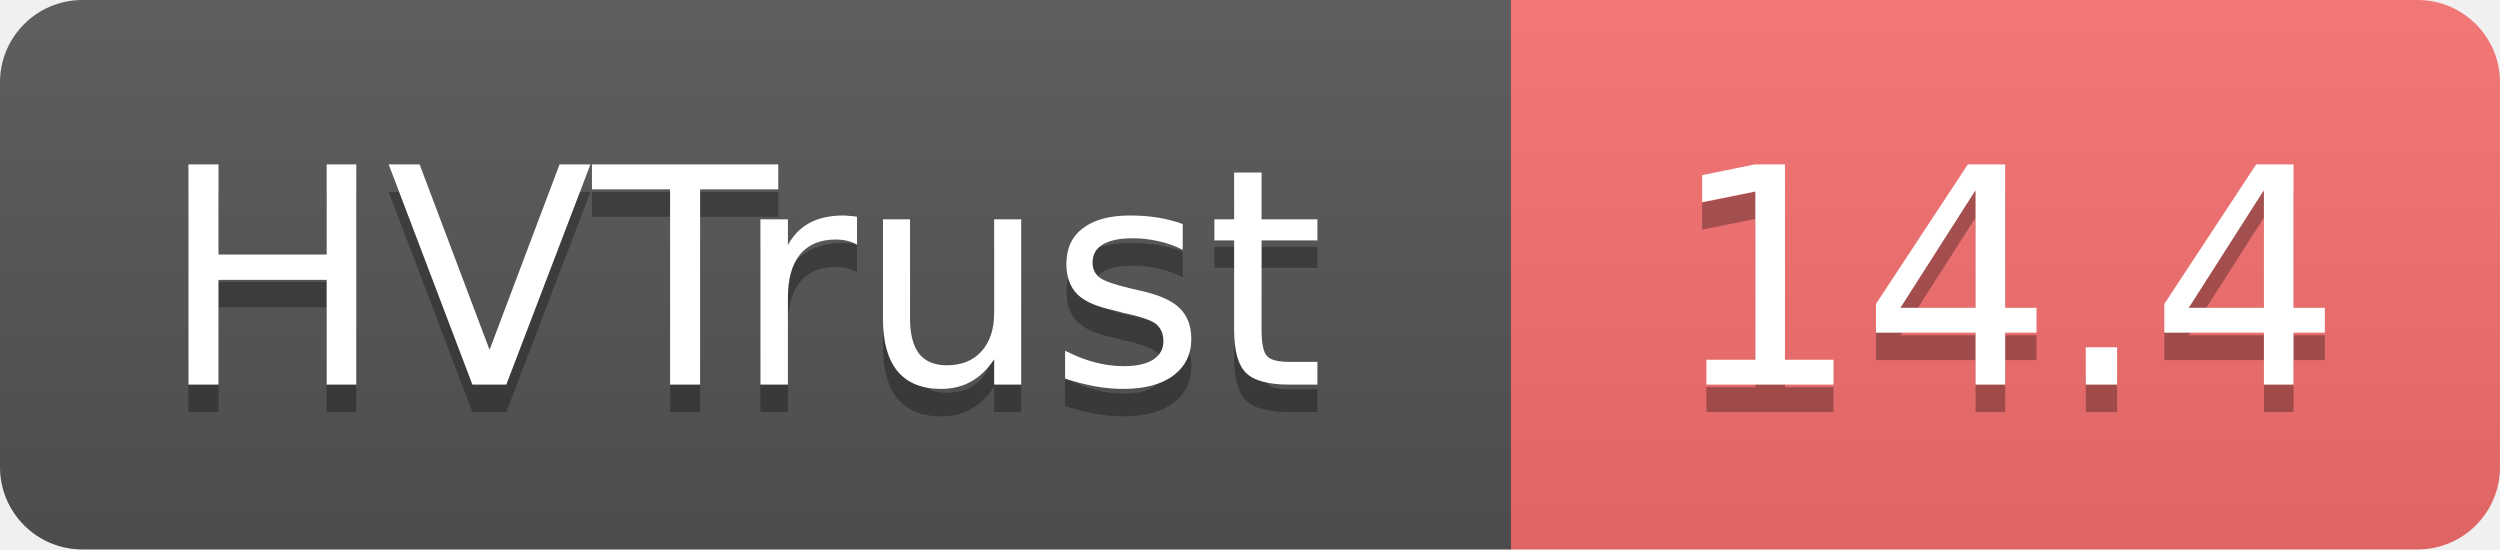
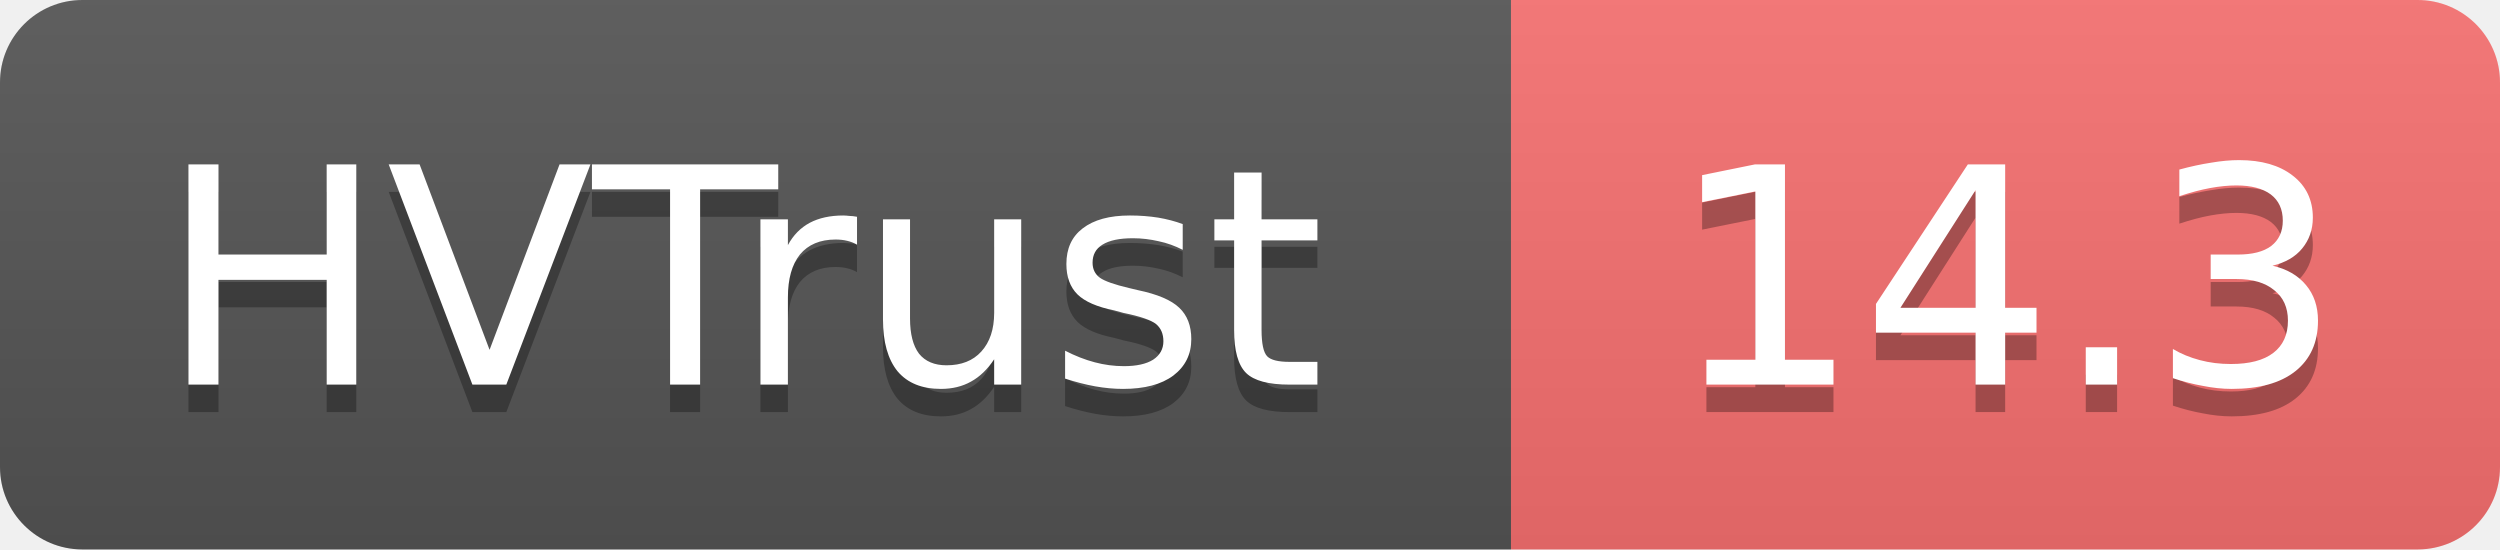
- <svg xmlns="http://www.w3.org/2000/svg" width="91" height="20" role="img" aria-label="HVTrust: 14.4">
+ <svg xmlns="http://www.w3.org/2000/svg" width="91" height="20" role="img" aria-label="HVTrust: 14.3">
  <linearGradient id="s" x2="0" y2="100%">
    <stop offset="0" stop-color="#bbb" stop-opacity=".1" />
    <stop offset="1" stop-opacity=".1" />
  </linearGradient>
  <clipPath id="r">
    <rect width="91" height="20" rx="3" fill="#fff" />
  </clipPath>
  <g clip-path="url(#r)">
    <rect width="55" height="20" fill="#555" />
    <rect x="55" width="36" height="20" fill="#f87171" />
    <rect width="91" height="20" fill="url(#s)" />
  </g>
  <g fill="#fff" text-anchor="middle" font-family="Verdana,Geneva,DejaVu Sans,sans-serif" text-rendering="geometricPrecision" font-size="11">
    <text x="27" y="15" fill="#010101" fill-opacity=".3">HVTrust</text>
    <text x="27" y="14">HVTrust</text>
-     <text x="73" y="15" fill="#010101" fill-opacity=".3">14.4</text>
-     <text x="73" y="14">14.4</text>
+     <text x="73" y="15" fill="#010101" fill-opacity=".3">14.3</text>
+     <text x="73" y="14">14.3</text>
  </g>
</svg>
